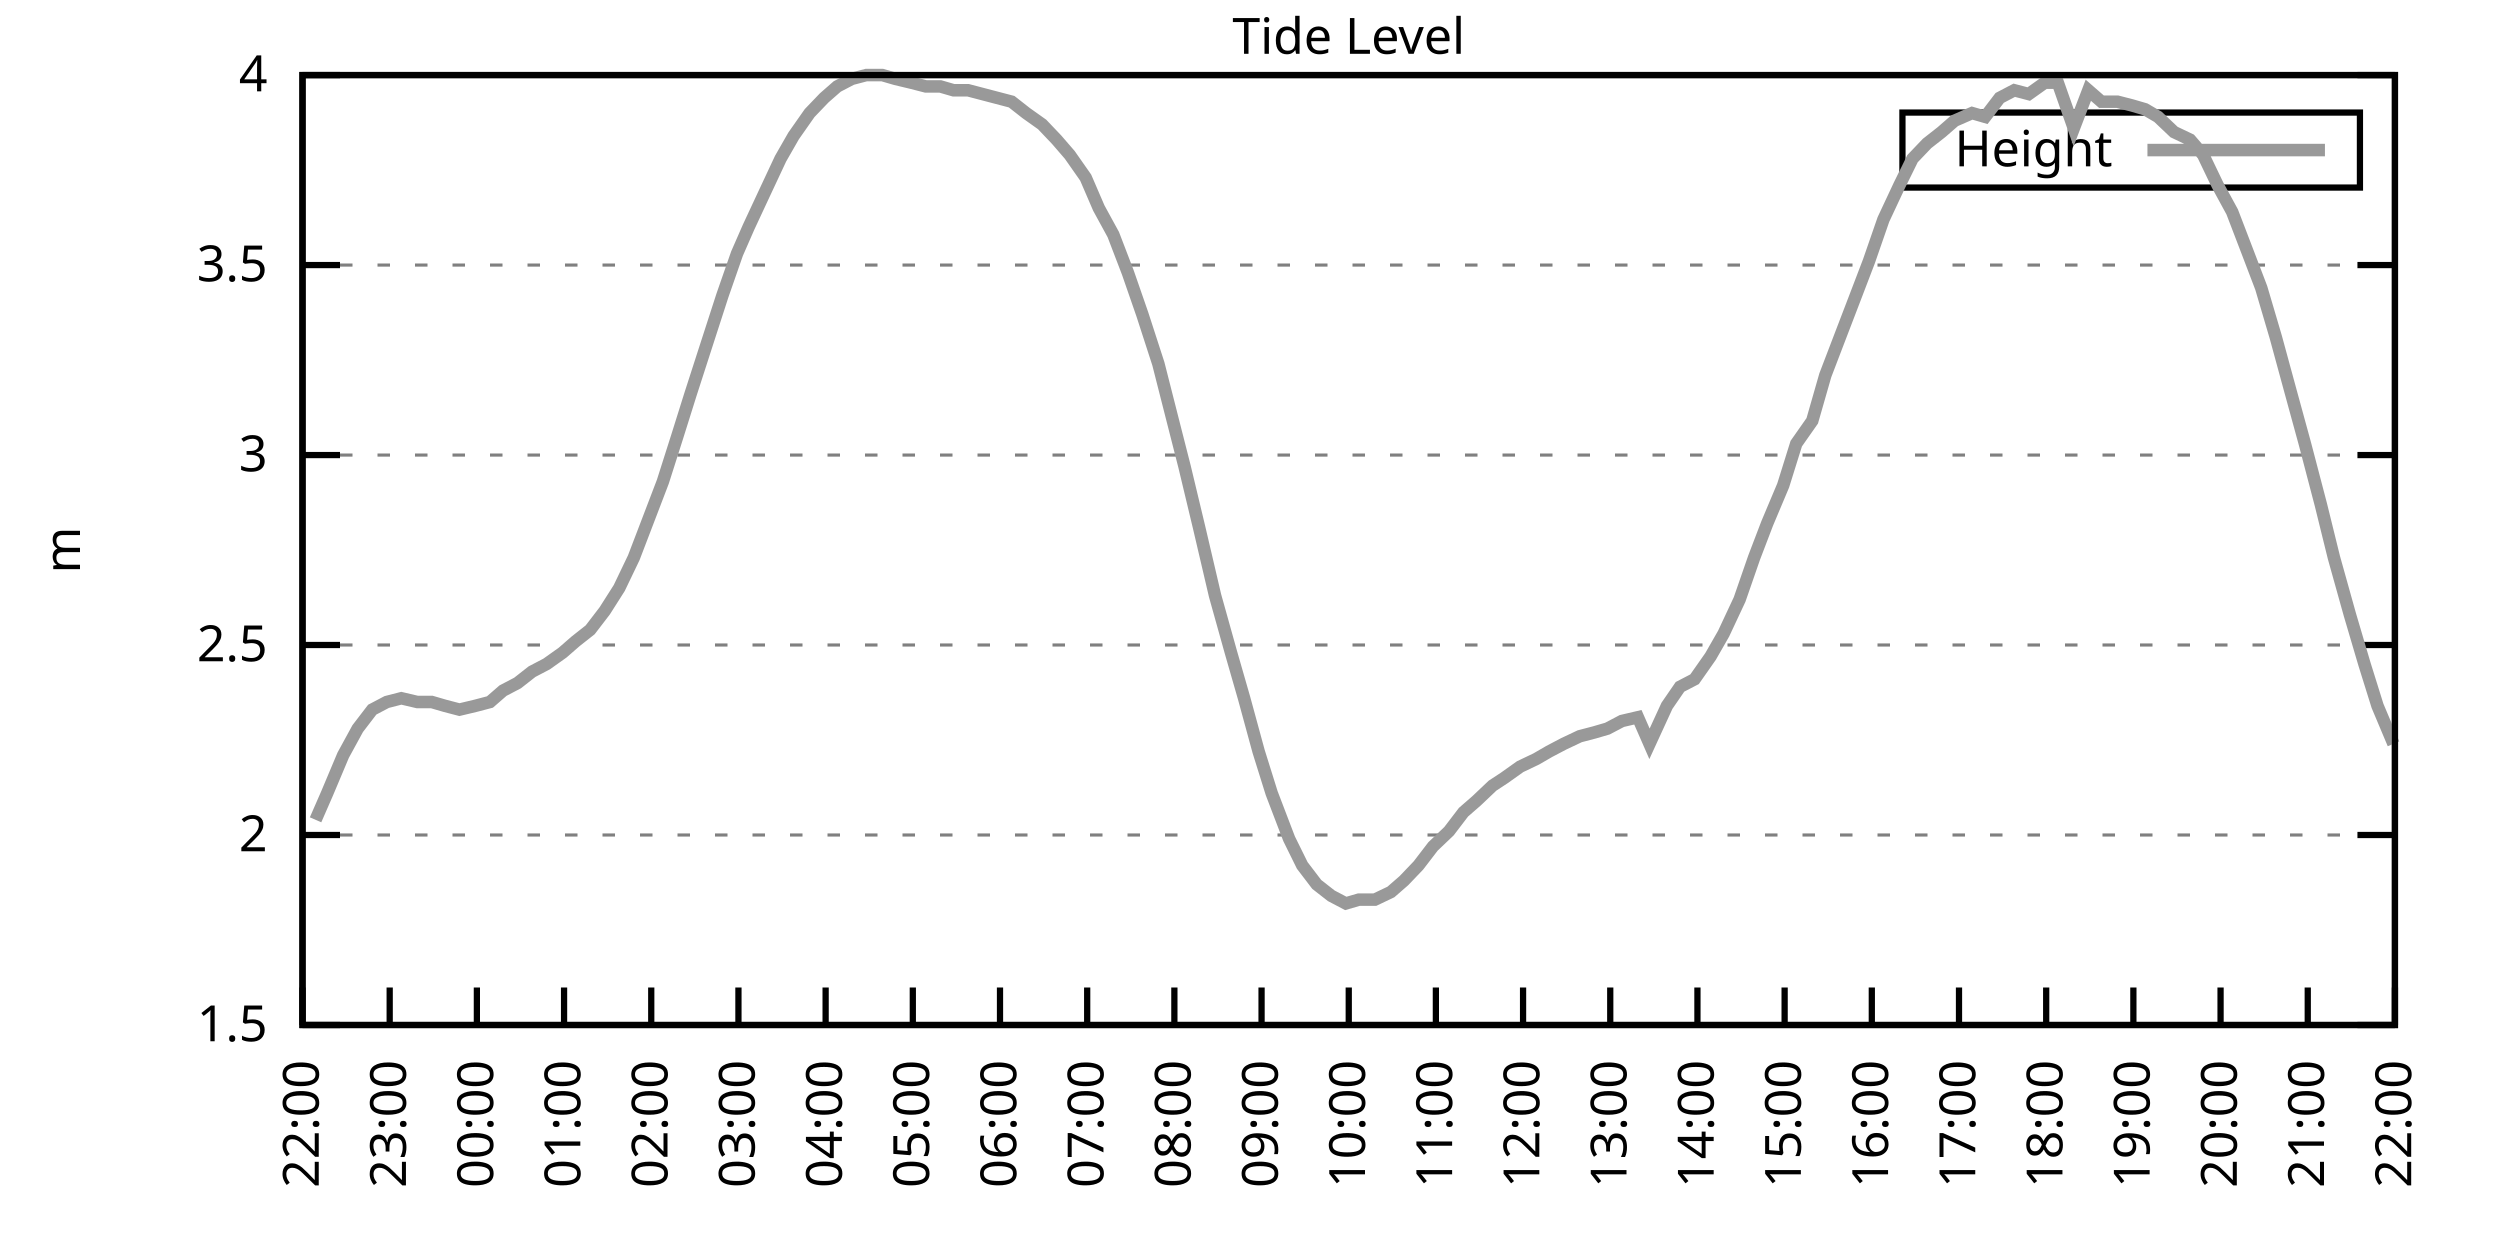
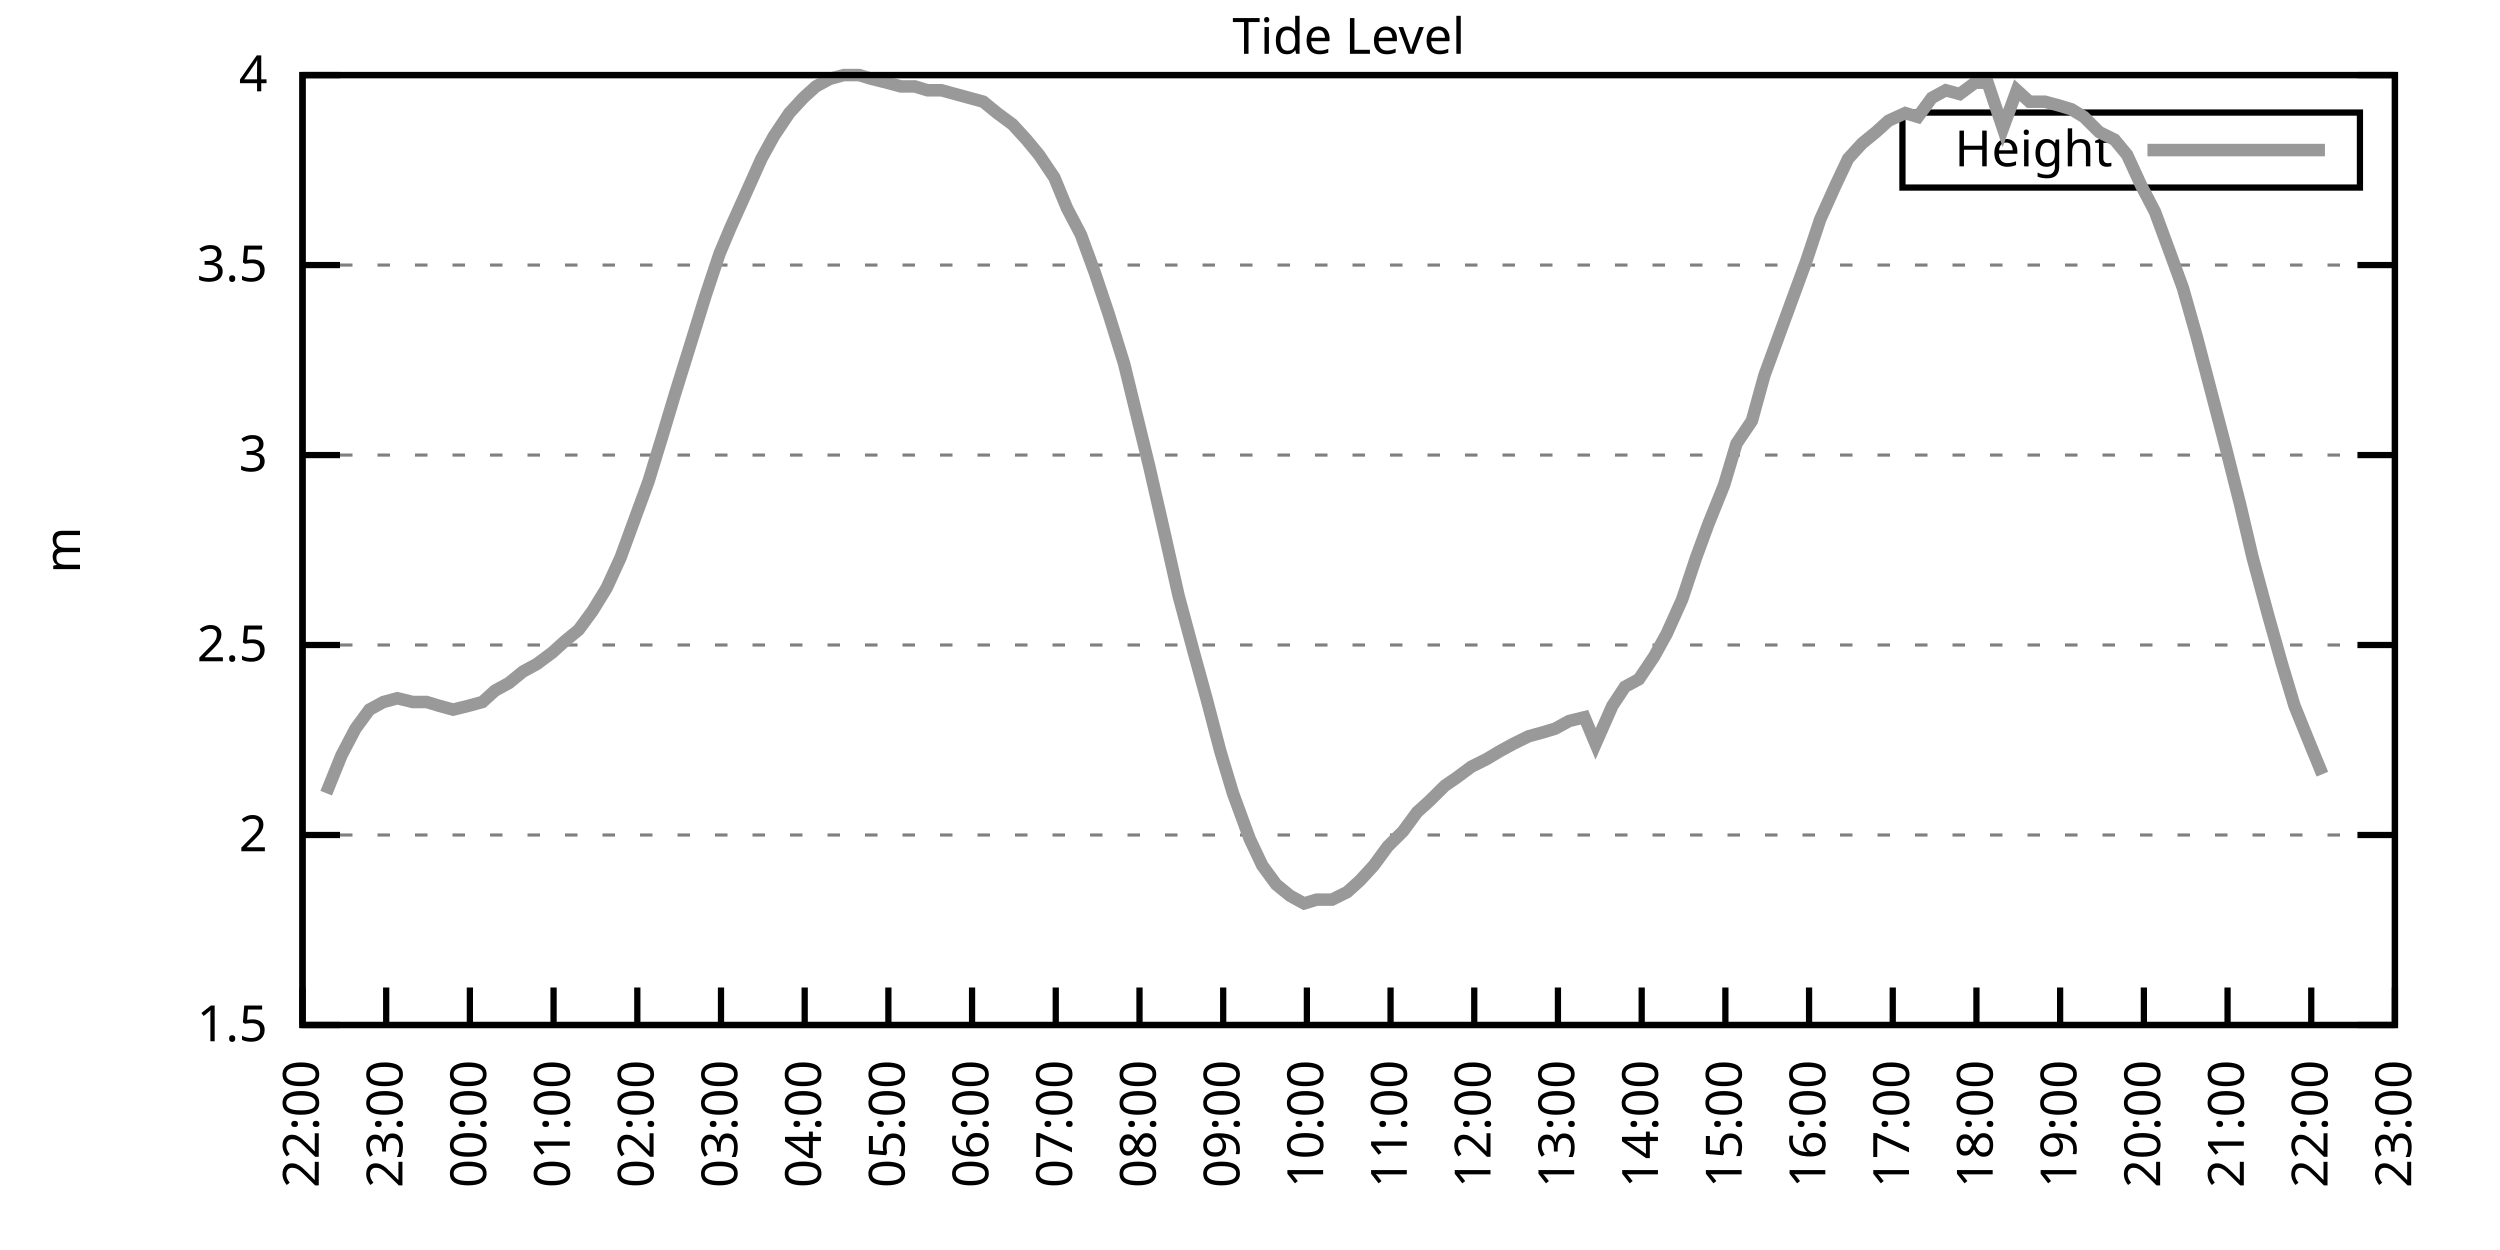
<svg xmlns="http://www.w3.org/2000/svg" xmlns:xlink="http://www.w3.org/1999/xlink" width="400" height="200" viewBox="0 0 400 200">
  <g id="gnuplot_canvas">
    <rect x="0" y="0" width="400" height="200" fill="none" />
    <defs>
      <circle id="gpDot" r="0.5" stroke-width="0.5" stroke="currentColor" />
      <path id="gpPt0" stroke-width="0.333" stroke="currentColor" d="M-1,0 h2 M0,-1 v2" />
      <path id="gpPt1" stroke-width="0.333" stroke="currentColor" d="M-1,-1 L1,1 M1,-1 L-1,1" />
      <path id="gpPt2" stroke-width="0.333" stroke="currentColor" d="M-1,0 L1,0 M0,-1 L0,1 M-1,-1 L1,1 M-1,1 L1,-1" />
      <rect id="gpPt3" stroke-width="0.333" stroke="currentColor" x="-1" y="-1" width="2" height="2" />
      <rect id="gpPt4" stroke-width="0.333" stroke="currentColor" fill="currentColor" x="-1" y="-1" width="2" height="2" />
      <circle id="gpPt5" stroke-width="0.333" stroke="currentColor" cx="0" cy="0" r="1" />
      <use xlink:href="#gpPt5" id="gpPt6" fill="currentColor" stroke="none" />
      <path id="gpPt7" stroke-width="0.333" stroke="currentColor" d="M0,-1.33 L-1.33,0.67 L1.33,0.67 z" />
      <use xlink:href="#gpPt7" id="gpPt8" fill="currentColor" stroke="none" />
      <use xlink:href="#gpPt7" id="gpPt9" stroke="currentColor" transform="rotate(180)" />
      <use xlink:href="#gpPt9" id="gpPt10" fill="currentColor" stroke="none" />
      <use xlink:href="#gpPt3" id="gpPt11" stroke="currentColor" transform="rotate(45)" />
      <use xlink:href="#gpPt11" id="gpPt12" fill="currentColor" stroke="none" />
      <path id="gpPt13" stroke-width="0.333" stroke="currentColor" d="M0,1.330 L1.265,0.411 L0.782,-1.067 L-0.782,-1.076 L-1.265,0.411 z" />
      <use xlink:href="#gpPt13" id="gpPt14" fill="currentColor" stroke="none" />
      <filter id="textbox" filterUnits="objectBoundingBox" x="0" y="0" height="1" width="1">
        <feFlood flood-color="white" flood-opacity="1" result="bgnd" />
        <feComposite in="SourceGraphic" in2="bgnd" operator="atop" />
      </filter>
      <filter id="greybox" filterUnits="objectBoundingBox" x="0" y="0" height="1" width="1">
        <feFlood flood-color="lightgrey" flood-opacity="1" result="grey" />
        <feComposite in="SourceGraphic" in2="grey" operator="atop" />
      </filter>
    </defs>
    <g fill="none" color="white" stroke="currentColor" stroke-width="1.00" stroke-linecap="butt" stroke-linejoin="miter">
</g>
    <g fill="none" color="black" stroke="currentColor" stroke-width="1.00" stroke-linecap="butt" stroke-linejoin="miter">
      <g stroke="none" shape-rendering="crispEdges">
        <polygon fill="rgb(255, 255, 255)" points="48.40,164.00 383.18,164.00 383.18,12.02 48.40,12.02 " />
      </g>
    </g>
    <g fill="none" color="black" stroke="currentColor" stroke-width="1.00" stroke-linecap="butt" stroke-linejoin="miter">
</g>
    <g fill="none" color="black" stroke="black" stroke-width="0.50" stroke-linecap="butt" stroke-linejoin="miter">
</g>
    <g fill="none" color="gray" stroke="currentColor" stroke-width="0.50" stroke-linecap="butt" stroke-linejoin="miter">
      <path stroke="gray" stroke-dasharray="2,4" class="gridline" d="M48.40,164.00 L383.19,164.00  " />
    </g>
    <g fill="none" color="gray" stroke="gray" stroke-width="1.00" stroke-linecap="butt" stroke-linejoin="miter">
</g>
    <g fill="none" color="black" stroke="currentColor" stroke-width="1.00" stroke-linecap="butt" stroke-linejoin="miter">
      <path stroke="black" d="M48.40,164.00 L54.40,164.00 M383.19,164.00 L377.19,164.00  " />
      <g transform="translate(42.80,166.60)" stroke="none" fill="black" font-family="Sans" font-size="8.00" text-anchor="end">
        <text>
          <tspan font-family="Sans"> 1.5</tspan>
        </text>
      </g>
    </g>
    <g fill="none" color="black" stroke="currentColor" stroke-width="1.00" stroke-linecap="butt" stroke-linejoin="miter">
</g>
    <g fill="none" color="black" stroke="black" stroke-width="0.50" stroke-linecap="butt" stroke-linejoin="miter">
</g>
    <g fill="none" color="gray" stroke="currentColor" stroke-width="0.50" stroke-linecap="butt" stroke-linejoin="miter">
      <path stroke="gray" stroke-dasharray="2,4" class="gridline" d="M48.40,133.60 L383.19,133.60  " />
    </g>
    <g fill="none" color="gray" stroke="gray" stroke-width="1.00" stroke-linecap="butt" stroke-linejoin="miter">
</g>
    <g fill="none" color="black" stroke="currentColor" stroke-width="1.00" stroke-linecap="butt" stroke-linejoin="miter">
      <path stroke="black" d="M48.40,133.60 L54.40,133.60 M383.19,133.60 L377.19,133.60  " />
      <g transform="translate(42.80,136.20)" stroke="none" fill="black" font-family="Sans" font-size="8.00" text-anchor="end">
        <text>
          <tspan font-family="Sans"> 2</tspan>
        </text>
      </g>
    </g>
    <g fill="none" color="black" stroke="currentColor" stroke-width="1.00" stroke-linecap="butt" stroke-linejoin="miter">
</g>
    <g fill="none" color="black" stroke="black" stroke-width="0.50" stroke-linecap="butt" stroke-linejoin="miter">
</g>
    <g fill="none" color="gray" stroke="currentColor" stroke-width="0.50" stroke-linecap="butt" stroke-linejoin="miter">
      <path stroke="gray" stroke-dasharray="2,4" class="gridline" d="M48.40,103.20 L383.19,103.20  " />
    </g>
    <g fill="none" color="gray" stroke="gray" stroke-width="1.00" stroke-linecap="butt" stroke-linejoin="miter">
</g>
    <g fill="none" color="black" stroke="currentColor" stroke-width="1.00" stroke-linecap="butt" stroke-linejoin="miter">
      <path stroke="black" d="M48.40,103.20 L54.40,103.20 M383.19,103.20 L377.19,103.20  " />
      <g transform="translate(42.80,105.80)" stroke="none" fill="black" font-family="Sans" font-size="8.00" text-anchor="end">
        <text>
          <tspan font-family="Sans"> 2.5</tspan>
        </text>
      </g>
    </g>
    <g fill="none" color="black" stroke="currentColor" stroke-width="1.00" stroke-linecap="butt" stroke-linejoin="miter">
</g>
    <g fill="none" color="black" stroke="black" stroke-width="0.50" stroke-linecap="butt" stroke-linejoin="miter">
</g>
    <g fill="none" color="gray" stroke="currentColor" stroke-width="0.50" stroke-linecap="butt" stroke-linejoin="miter">
      <path stroke="gray" stroke-dasharray="2,4" class="gridline" d="M48.40,72.81 L383.19,72.81  " />
    </g>
    <g fill="none" color="gray" stroke="gray" stroke-width="1.00" stroke-linecap="butt" stroke-linejoin="miter">
</g>
    <g fill="none" color="black" stroke="currentColor" stroke-width="1.00" stroke-linecap="butt" stroke-linejoin="miter">
      <path stroke="black" d="M48.40,72.81 L54.40,72.81 M383.19,72.81 L377.19,72.81  " />
      <g transform="translate(42.80,75.41)" stroke="none" fill="black" font-family="Sans" font-size="8.00" text-anchor="end">
        <text>
          <tspan font-family="Sans"> 3</tspan>
        </text>
      </g>
    </g>
    <g fill="none" color="black" stroke="currentColor" stroke-width="1.00" stroke-linecap="butt" stroke-linejoin="miter">
</g>
    <g fill="none" color="black" stroke="black" stroke-width="0.50" stroke-linecap="butt" stroke-linejoin="miter">
</g>
    <g fill="none" color="gray" stroke="currentColor" stroke-width="0.50" stroke-linecap="butt" stroke-linejoin="miter">
      <path stroke="gray" stroke-dasharray="2,4" class="gridline" d="M48.40,42.41 L383.19,42.41  " />
    </g>
    <g fill="none" color="gray" stroke="gray" stroke-width="1.00" stroke-linecap="butt" stroke-linejoin="miter">
</g>
    <g fill="none" color="black" stroke="currentColor" stroke-width="1.00" stroke-linecap="butt" stroke-linejoin="miter">
      <path stroke="black" d="M48.40,42.41 L54.40,42.41 M383.19,42.41 L377.19,42.41  " />
      <g transform="translate(42.80,45.01)" stroke="none" fill="black" font-family="Sans" font-size="8.00" text-anchor="end">
        <text>
          <tspan font-family="Sans"> 3.5</tspan>
        </text>
      </g>
    </g>
    <g fill="none" color="black" stroke="currentColor" stroke-width="1.00" stroke-linecap="butt" stroke-linejoin="miter">
</g>
    <g fill="none" color="black" stroke="black" stroke-width="0.50" stroke-linecap="butt" stroke-linejoin="miter">
</g>
    <g fill="none" color="gray" stroke="currentColor" stroke-width="0.50" stroke-linecap="butt" stroke-linejoin="miter">
      <path stroke="gray" stroke-dasharray="2,4" class="gridline" d="M48.40,12.01 L383.19,12.01  " />
    </g>
    <g fill="none" color="gray" stroke="gray" stroke-width="1.00" stroke-linecap="butt" stroke-linejoin="miter">
</g>
    <g fill="none" color="black" stroke="currentColor" stroke-width="1.00" stroke-linecap="butt" stroke-linejoin="miter">
      <path stroke="black" d="M48.40,12.01 L54.40,12.01 M383.19,12.01 L377.19,12.01  " />
      <g transform="translate(42.80,14.61)" stroke="none" fill="black" font-family="Sans" font-size="8.00" text-anchor="end">
        <text>
          <tspan font-family="Sans"> 4</tspan>
        </text>
      </g>
    </g>
    <g fill="none" color="black" stroke="currentColor" stroke-width="1.00" stroke-linecap="butt" stroke-linejoin="miter">
      <path stroke="black" d="M48.40,164.00 L48.40,158.00  " />
      <g transform="translate(51.00,169.60) rotate(270.00)" stroke="none" fill="black" font-family="Sans" font-size="8.00" text-anchor="end">
        <text>
          <tspan font-family="Sans">22:00</tspan>
        </text>
      </g>
    </g>
    <g fill="none" color="black" stroke="currentColor" stroke-width="1.00" stroke-linecap="butt" stroke-linejoin="miter">
-       <path stroke="black" d="M62.35,164.00 L62.35,158.00  " />
-       <g transform="translate(64.95,169.60) rotate(270.00)" stroke="none" fill="black" font-family="Sans" font-size="8.00" text-anchor="end">
+       <path stroke="black" d="M61.79,164.00 L61.79,158.00  " />
+       <g transform="translate(64.39,169.60) rotate(270.00)" stroke="none" fill="black" font-family="Sans" font-size="8.00" text-anchor="end">
        <text>
          <tspan font-family="Sans">23:00</tspan>
        </text>
      </g>
    </g>
    <g fill="none" color="black" stroke="currentColor" stroke-width="1.00" stroke-linecap="butt" stroke-linejoin="miter">
-       <path stroke="black" d="M76.30,164.00 L76.30,158.00  " />
-       <g transform="translate(78.90,169.60) rotate(270.00)" stroke="none" fill="black" font-family="Sans" font-size="8.00" text-anchor="end">
+       <path stroke="black" d="M75.18,164.00 L75.18,158.00  " />
+       <g transform="translate(77.78,169.60) rotate(270.00)" stroke="none" fill="black" font-family="Sans" font-size="8.00" text-anchor="end">
        <text>
          <tspan font-family="Sans">00:00</tspan>
        </text>
      </g>
    </g>
    <g fill="none" color="black" stroke="currentColor" stroke-width="1.00" stroke-linecap="butt" stroke-linejoin="miter">
-       <path stroke="black" d="M90.25,164.00 L90.25,158.00  " />
-       <g transform="translate(92.85,169.60) rotate(270.00)" stroke="none" fill="black" font-family="Sans" font-size="8.00" text-anchor="end">
+       <path stroke="black" d="M88.57,164.00 L88.57,158.00  " />
+       <g transform="translate(91.17,169.60) rotate(270.00)" stroke="none" fill="black" font-family="Sans" font-size="8.00" text-anchor="end">
        <text>
          <tspan font-family="Sans">01:00</tspan>
        </text>
      </g>
    </g>
    <g fill="none" color="black" stroke="currentColor" stroke-width="1.00" stroke-linecap="butt" stroke-linejoin="miter">
-       <path stroke="black" d="M104.20,164.00 L104.20,158.00  " />
-       <g transform="translate(106.80,169.60) rotate(270.00)" stroke="none" fill="black" font-family="Sans" font-size="8.00" text-anchor="end">
+       <path stroke="black" d="M101.97,164.00 L101.97,158.00  " />
+       <g transform="translate(104.57,169.60) rotate(270.00)" stroke="none" fill="black" font-family="Sans" font-size="8.00" text-anchor="end">
        <text>
          <tspan font-family="Sans">02:00</tspan>
        </text>
      </g>
    </g>
    <g fill="none" color="black" stroke="currentColor" stroke-width="1.00" stroke-linecap="butt" stroke-linejoin="miter">
-       <path stroke="black" d="M118.15,164.00 L118.15,158.00  " />
-       <g transform="translate(120.75,169.60) rotate(270.00)" stroke="none" fill="black" font-family="Sans" font-size="8.00" text-anchor="end">
+       <path stroke="black" d="M115.36,164.00 L115.36,158.00  " />
+       <g transform="translate(117.96,169.60) rotate(270.00)" stroke="none" fill="black" font-family="Sans" font-size="8.00" text-anchor="end">
        <text>
          <tspan font-family="Sans">03:00</tspan>
        </text>
      </g>
    </g>
    <g fill="none" color="black" stroke="currentColor" stroke-width="1.00" stroke-linecap="butt" stroke-linejoin="miter">
-       <path stroke="black" d="M132.10,164.00 L132.10,158.00  " />
-       <g transform="translate(134.70,169.60) rotate(270.00)" stroke="none" fill="black" font-family="Sans" font-size="8.00" text-anchor="end">
+       <path stroke="black" d="M128.75,164.00 L128.75,158.00  " />
+       <g transform="translate(131.35,169.60) rotate(270.00)" stroke="none" fill="black" font-family="Sans" font-size="8.00" text-anchor="end">
        <text>
          <tspan font-family="Sans">04:00</tspan>
        </text>
      </g>
    </g>
    <g fill="none" color="black" stroke="currentColor" stroke-width="1.00" stroke-linecap="butt" stroke-linejoin="miter">
-       <path stroke="black" d="M146.05,164.00 L146.05,158.00  " />
-       <g transform="translate(148.65,169.60) rotate(270.00)" stroke="none" fill="black" font-family="Sans" font-size="8.00" text-anchor="end">
+       <path stroke="black" d="M142.14,164.00 L142.14,158.00  " />
+       <g transform="translate(144.74,169.60) rotate(270.00)" stroke="none" fill="black" font-family="Sans" font-size="8.00" text-anchor="end">
        <text>
          <tspan font-family="Sans">05:00</tspan>
        </text>
      </g>
    </g>
    <g fill="none" color="black" stroke="currentColor" stroke-width="1.00" stroke-linecap="butt" stroke-linejoin="miter">
-       <path stroke="black" d="M160.00,164.00 L160.00,158.00  " />
-       <g transform="translate(162.60,169.60) rotate(270.00)" stroke="none" fill="black" font-family="Sans" font-size="8.00" text-anchor="end">
+       <path stroke="black" d="M155.53,164.00 L155.53,158.00  " />
+       <g transform="translate(158.13,169.60) rotate(270.00)" stroke="none" fill="black" font-family="Sans" font-size="8.00" text-anchor="end">
        <text>
          <tspan font-family="Sans">06:00</tspan>
        </text>
      </g>
    </g>
    <g fill="none" color="black" stroke="currentColor" stroke-width="1.00" stroke-linecap="butt" stroke-linejoin="miter">
-       <path stroke="black" d="M173.95,164.00 L173.95,158.00  " />
-       <g transform="translate(176.55,169.60) rotate(270.00)" stroke="none" fill="black" font-family="Sans" font-size="8.00" text-anchor="end">
+       <path stroke="black" d="M168.92,164.00 L168.92,158.00  " />
+       <g transform="translate(171.52,169.60) rotate(270.00)" stroke="none" fill="black" font-family="Sans" font-size="8.00" text-anchor="end">
        <text>
          <tspan font-family="Sans">07:00</tspan>
        </text>
      </g>
    </g>
    <g fill="none" color="black" stroke="currentColor" stroke-width="1.00" stroke-linecap="butt" stroke-linejoin="miter">
-       <path stroke="black" d="M187.90,164.00 L187.90,158.00  " />
-       <g transform="translate(190.50,169.60) rotate(270.00)" stroke="none" fill="black" font-family="Sans" font-size="8.00" text-anchor="end">
+       <path stroke="black" d="M182.32,164.00 L182.32,158.00  " />
+       <g transform="translate(184.92,169.60) rotate(270.00)" stroke="none" fill="black" font-family="Sans" font-size="8.00" text-anchor="end">
        <text>
          <tspan font-family="Sans">08:00</tspan>
        </text>
      </g>
    </g>
    <g fill="none" color="black" stroke="currentColor" stroke-width="1.00" stroke-linecap="butt" stroke-linejoin="miter">
-       <path stroke="black" d="M201.85,164.00 L201.85,158.00  " />
-       <g transform="translate(204.45,169.60) rotate(270.00)" stroke="none" fill="black" font-family="Sans" font-size="8.00" text-anchor="end">
+       <path stroke="black" d="M195.71,164.00 L195.71,158.00  " />
+       <g transform="translate(198.31,169.60) rotate(270.00)" stroke="none" fill="black" font-family="Sans" font-size="8.00" text-anchor="end">
        <text>
          <tspan font-family="Sans">09:00</tspan>
        </text>
      </g>
    </g>
    <g fill="none" color="black" stroke="currentColor" stroke-width="1.00" stroke-linecap="butt" stroke-linejoin="miter">
-       <path stroke="black" d="M215.80,164.00 L215.80,158.00  " />
-       <g transform="translate(218.40,169.60) rotate(270.00)" stroke="none" fill="black" font-family="Sans" font-size="8.00" text-anchor="end">
+       <path stroke="black" d="M209.10,164.00 L209.10,158.00  " />
+       <g transform="translate(211.70,169.60) rotate(270.00)" stroke="none" fill="black" font-family="Sans" font-size="8.00" text-anchor="end">
        <text>
          <tspan font-family="Sans">10:00</tspan>
        </text>
      </g>
    </g>
    <g fill="none" color="black" stroke="currentColor" stroke-width="1.00" stroke-linecap="butt" stroke-linejoin="miter">
-       <path stroke="black" d="M229.74,164.00 L229.74,158.00  " />
-       <g transform="translate(232.34,169.60) rotate(270.00)" stroke="none" fill="black" font-family="Sans" font-size="8.00" text-anchor="end">
+       <path stroke="black" d="M222.49,164.00 L222.49,158.00  " />
+       <g transform="translate(225.09,169.60) rotate(270.00)" stroke="none" fill="black" font-family="Sans" font-size="8.00" text-anchor="end">
        <text>
          <tspan font-family="Sans">11:00</tspan>
        </text>
      </g>
    </g>
    <g fill="none" color="black" stroke="currentColor" stroke-width="1.00" stroke-linecap="butt" stroke-linejoin="miter">
-       <path stroke="black" d="M243.69,164.00 L243.69,158.00  " />
-       <g transform="translate(246.29,169.60) rotate(270.00)" stroke="none" fill="black" font-family="Sans" font-size="8.00" text-anchor="end">
+       <path stroke="black" d="M235.88,164.00 L235.88,158.00  " />
+       <g transform="translate(238.48,169.60) rotate(270.00)" stroke="none" fill="black" font-family="Sans" font-size="8.00" text-anchor="end">
        <text>
          <tspan font-family="Sans">12:00</tspan>
        </text>
      </g>
    </g>
    <g fill="none" color="black" stroke="currentColor" stroke-width="1.00" stroke-linecap="butt" stroke-linejoin="miter">
-       <path stroke="black" d="M257.64,164.00 L257.64,158.00  " />
-       <g transform="translate(260.24,169.60) rotate(270.00)" stroke="none" fill="black" font-family="Sans" font-size="8.00" text-anchor="end">
+       <path stroke="black" d="M249.27,164.00 L249.27,158.00  " />
+       <g transform="translate(251.87,169.60) rotate(270.00)" stroke="none" fill="black" font-family="Sans" font-size="8.00" text-anchor="end">
        <text>
          <tspan font-family="Sans">13:00</tspan>
        </text>
      </g>
    </g>
    <g fill="none" color="black" stroke="currentColor" stroke-width="1.00" stroke-linecap="butt" stroke-linejoin="miter">
-       <path stroke="black" d="M271.59,164.00 L271.59,158.00  " />
-       <g transform="translate(274.19,169.60) rotate(270.00)" stroke="none" fill="black" font-family="Sans" font-size="8.00" text-anchor="end">
+       <path stroke="black" d="M262.67,164.00 L262.67,158.00  " />
+       <g transform="translate(265.27,169.60) rotate(270.00)" stroke="none" fill="black" font-family="Sans" font-size="8.00" text-anchor="end">
        <text>
          <tspan font-family="Sans">14:00</tspan>
        </text>
      </g>
    </g>
    <g fill="none" color="black" stroke="currentColor" stroke-width="1.00" stroke-linecap="butt" stroke-linejoin="miter">
-       <path stroke="black" d="M285.54,164.00 L285.54,158.00  " />
-       <g transform="translate(288.14,169.60) rotate(270.00)" stroke="none" fill="black" font-family="Sans" font-size="8.00" text-anchor="end">
+       <path stroke="black" d="M276.06,164.00 L276.06,158.00  " />
+       <g transform="translate(278.66,169.60) rotate(270.00)" stroke="none" fill="black" font-family="Sans" font-size="8.00" text-anchor="end">
        <text>
          <tspan font-family="Sans">15:00</tspan>
        </text>
      </g>
    </g>
    <g fill="none" color="black" stroke="currentColor" stroke-width="1.00" stroke-linecap="butt" stroke-linejoin="miter">
-       <path stroke="black" d="M299.49,164.00 L299.49,158.00  " />
-       <g transform="translate(302.09,169.60) rotate(270.00)" stroke="none" fill="black" font-family="Sans" font-size="8.00" text-anchor="end">
+       <path stroke="black" d="M289.45,164.00 L289.45,158.00  " />
+       <g transform="translate(292.05,169.60) rotate(270.00)" stroke="none" fill="black" font-family="Sans" font-size="8.00" text-anchor="end">
        <text>
          <tspan font-family="Sans">16:00</tspan>
        </text>
      </g>
    </g>
    <g fill="none" color="black" stroke="currentColor" stroke-width="1.00" stroke-linecap="butt" stroke-linejoin="miter">
-       <path stroke="black" d="M313.44,164.00 L313.44,158.00  " />
-       <g transform="translate(316.04,169.60) rotate(270.00)" stroke="none" fill="black" font-family="Sans" font-size="8.00" text-anchor="end">
+       <path stroke="black" d="M302.84,164.00 L302.84,158.00  " />
+       <g transform="translate(305.44,169.60) rotate(270.00)" stroke="none" fill="black" font-family="Sans" font-size="8.00" text-anchor="end">
        <text>
          <tspan font-family="Sans">17:00</tspan>
        </text>
      </g>
    </g>
    <g fill="none" color="black" stroke="currentColor" stroke-width="1.00" stroke-linecap="butt" stroke-linejoin="miter">
-       <path stroke="black" d="M327.39,164.00 L327.39,158.00  " />
-       <g transform="translate(329.99,169.60) rotate(270.00)" stroke="none" fill="black" font-family="Sans" font-size="8.00" text-anchor="end">
+       <path stroke="black" d="M316.23,164.00 L316.23,158.00  " />
+       <g transform="translate(318.83,169.60) rotate(270.00)" stroke="none" fill="black" font-family="Sans" font-size="8.00" text-anchor="end">
        <text>
          <tspan font-family="Sans">18:00</tspan>
        </text>
      </g>
    </g>
    <g fill="none" color="black" stroke="currentColor" stroke-width="1.00" stroke-linecap="butt" stroke-linejoin="miter">
-       <path stroke="black" d="M341.34,164.00 L341.34,158.00  " />
-       <g transform="translate(343.94,169.60) rotate(270.00)" stroke="none" fill="black" font-family="Sans" font-size="8.00" text-anchor="end">
+       <path stroke="black" d="M329.62,164.00 L329.62,158.00  " />
+       <g transform="translate(332.22,169.60) rotate(270.00)" stroke="none" fill="black" font-family="Sans" font-size="8.00" text-anchor="end">
        <text>
          <tspan font-family="Sans">19:00</tspan>
        </text>
      </g>
    </g>
    <g fill="none" color="black" stroke="currentColor" stroke-width="1.00" stroke-linecap="butt" stroke-linejoin="miter">
-       <path stroke="black" d="M355.29,164.00 L355.29,158.00  " />
-       <g transform="translate(357.89,169.60) rotate(270.00)" stroke="none" fill="black" font-family="Sans" font-size="8.00" text-anchor="end">
+       <path stroke="black" d="M343.02,164.00 L343.02,158.00  " />
+       <g transform="translate(345.62,169.60) rotate(270.00)" stroke="none" fill="black" font-family="Sans" font-size="8.00" text-anchor="end">
        <text>
          <tspan font-family="Sans">20:00</tspan>
        </text>
      </g>
    </g>
    <g fill="none" color="black" stroke="currentColor" stroke-width="1.00" stroke-linecap="butt" stroke-linejoin="miter">
-       <path stroke="black" d="M369.24,164.00 L369.24,158.00  " />
-       <g transform="translate(371.84,169.60) rotate(270.00)" stroke="none" fill="black" font-family="Sans" font-size="8.00" text-anchor="end">
+       <path stroke="black" d="M356.41,164.00 L356.41,158.00  " />
+       <g transform="translate(359.01,169.60) rotate(270.00)" stroke="none" fill="black" font-family="Sans" font-size="8.00" text-anchor="end">
        <text>
          <tspan font-family="Sans">21:00</tspan>
+         </text>
+       </g>
+     </g>
+     <g fill="none" color="black" stroke="currentColor" stroke-width="1.00" stroke-linecap="butt" stroke-linejoin="miter">
+       <path stroke="black" d="M369.80,164.00 L369.80,158.00  " />
+       <g transform="translate(372.40,169.60) rotate(270.00)" stroke="none" fill="black" font-family="Sans" font-size="8.00" text-anchor="end">
+         <text>
+           <tspan font-family="Sans">22:00</tspan>
        </text>
      </g>
    </g>
    <g fill="none" color="black" stroke="currentColor" stroke-width="1.00" stroke-linecap="butt" stroke-linejoin="miter">
      <path stroke="black" d="M383.19,164.00 L383.19,158.00  " />
      <g transform="translate(385.79,169.60) rotate(270.00)" stroke="none" fill="black" font-family="Sans" font-size="8.00" text-anchor="end">
        <text>
-           <tspan font-family="Sans">22:00</tspan>
+           <tspan font-family="Sans">23:00</tspan>
        </text>
      </g>
    </g>
    <g fill="none" color="black" stroke="currentColor" stroke-width="1.00" stroke-linecap="butt" stroke-linejoin="miter">
</g>
    <g fill="none" color="black" stroke="currentColor" stroke-width="1.00" stroke-linecap="butt" stroke-linejoin="miter">
      <path stroke="black" d="M48.40,12.01 L48.40,164.00 L383.19,164.00 L383.19,12.01 L48.40,12.01 Z  " />
    </g>
    <g fill="none" color="black" stroke="currentColor" stroke-width="1.00" stroke-linecap="butt" stroke-linejoin="miter">
</g>
    <g fill="none" color="black" stroke="currentColor" stroke-width="1.00" stroke-linecap="butt" stroke-linejoin="miter">
      <path stroke="black" d="M304.39,30.01 L304.39,18.01 L377.59,18.01 L377.59,30.01 L304.39,30.01 Z  " />
    </g>
    <g id="Tide_level_plot_1">
      <g fill="none" color="white" stroke="black" stroke-width="2.00" stroke-linecap="butt" stroke-linejoin="miter">
</g>
      <g fill="none" color="black" stroke="currentColor" stroke-width="2.00" stroke-linecap="butt" stroke-linejoin="miter">
        <g transform="translate(337.99,26.61)" stroke="none" fill="black" font-family="Sans" font-size="8.00" text-anchor="end">
          <text>
            <tspan font-family="Sans">Height</tspan>
          </text>
        </g>
      </g>
      <g fill="none" color="black" stroke="currentColor" stroke-width="2.00" stroke-linecap="butt" stroke-linejoin="miter">
-         <path stroke="rgb(153, 153, 153)" d="M343.59,24.01 L371.99,24.01 M50.49,131.17 L52.35,126.91 L54.91,120.83 L57.23,116.58 L59.56,113.54 L61.88,112.32   L64.21,111.72 L66.77,112.32 L69.09,112.32 L71.18,112.93 L73.51,113.54 L76.07,112.93 L78.39,112.32 L80.48,110.50   L82.81,109.28 L85.13,107.46 L87.46,106.24 L90.02,104.42 L92.11,102.60 L94.43,100.77 L96.76,97.73 L99.08,94.08   L101.41,89.22 L103.97,82.53 L106.06,77.06 L108.38,69.77 L110.48,63.08 L113.03,55.18 L115.59,47.27 L117.92,40.58   L119.78,36.33 L122.33,30.86 L124.89,25.39 L126.98,21.74 L129.54,18.09 L131.87,15.66 L133.96,13.83 L136.28,12.62   L138.61,12.01 L141.16,12.01 L143.26,12.62 L145.81,13.23 L148.14,13.83 L150.46,13.83 L152.56,14.44 L154.88,14.44   L157.21,15.05 L161.86,16.27 L164.18,18.09 L166.74,19.91 L169.06,22.35 L171.16,24.78 L173.71,28.42 L175.81,33.29   L178.13,37.54 L180.46,43.62 L182.78,50.31 L185.34,58.21 L187.66,67.33 L189.52,74.63 L191.85,84.36 L194.41,95.30   L196.96,104.42 L199.06,111.72 L201.38,120.23 L203.47,126.91 L206.26,134.21 L208.36,138.47 L210.68,141.51 L213.01,143.33   L215.33,144.55 L217.42,143.94 L219.98,143.94 L222.54,142.72 L224.63,140.90 L226.95,138.47 L229.28,135.43 L231.84,132.99   L234.16,129.95 L236.25,128.13 L238.81,125.70 L240.67,124.48 L243.23,122.66 L245.79,121.44 L247.88,120.23 L250.20,119.01   L252.76,117.80 L255.09,117.19 L257.18,116.58 L259.50,115.36 L262.06,114.76 L263.92,119.01 L266.71,112.93 L268.80,109.89   L271.13,108.68 L273.69,105.03 L275.78,101.38 L278.34,95.91 L280.66,89.22 L282.75,83.75 L285.31,77.67 L287.40,70.98   L289.96,67.33 L292.05,60.04 L294.61,53.35 L296.94,47.27 L299.03,41.80 L301.35,35.11 L303.91,29.64 L306.00,25.39   L308.33,22.95 L310.65,21.13 L312.74,19.31 L315.53,18.09 L317.63,18.70 L319.95,15.66 L322.28,14.44 L324.60,15.05   L327.16,13.23 L329.25,13.23 L331.81,20.52 L334.13,14.44 L336.23,16.27 L338.78,16.27 L341.11,16.87 L343.20,17.48   L345.29,18.70 L347.85,21.13 L350.41,22.35 L352.50,24.78 L354.83,29.64 L357.15,33.90 L359.71,40.58 L361.80,46.06   L364.13,53.96 L366.45,62.47 L368.78,70.98 L371.33,80.71 L373.43,89.22 L375.98,98.34 L378.31,106.24 L380.40,112.93   L382.96,119.01  " />
+         <path stroke="rgb(153, 153, 153)" d="M343.59,24.01 L371.99,24.01 M52.19,126.91 L54.65,120.83 L56.88,116.58 L59.11,113.54 L61.35,112.32 L63.58,111.72   L66.03,112.32 L68.26,112.32 L70.27,112.93 L72.50,113.54 L74.96,112.93 L77.19,112.32 L79.20,110.50 L81.43,109.28   L83.66,107.46 L85.90,106.24 L88.35,104.42 L90.36,102.60 L92.59,100.77 L94.82,97.73 L97.06,94.08 L99.29,89.22   L101.74,82.53 L103.75,77.06 L105.98,69.77 L107.99,63.08 L110.45,55.18 L112.90,47.27 L115.13,40.58 L116.92,36.33   L119.38,30.86 L121.83,25.39 L123.84,21.74 L126.29,18.09 L128.53,15.66 L130.54,13.83 L132.77,12.62 L135.00,12.01   L137.45,12.01 L139.46,12.62 L141.92,13.23 L144.15,13.83 L146.38,13.83 L148.39,14.44 L150.62,14.44 L152.85,15.05   L157.32,16.27 L159.55,18.09 L162.01,19.91 L164.24,22.35 L166.25,24.78 L168.70,28.42 L170.71,33.29 L172.94,37.54   L175.17,43.62 L177.41,50.31 L179.86,58.21 L182.09,67.33 L183.88,74.63 L186.11,84.36 L188.57,95.30 L191.02,104.42   L193.03,111.72 L195.26,120.23 L197.27,126.91 L199.95,134.21 L201.96,138.47 L204.19,141.51 L206.42,143.33 L208.65,144.55   L210.66,143.94 L213.12,143.94 L215.57,142.72 L217.58,140.90 L219.81,138.47 L222.04,135.43 L224.50,132.99 L226.73,129.95   L228.74,128.13 L231.20,125.70 L232.98,124.48 L235.44,122.66 L237.89,121.44 L239.90,120.23 L242.13,119.01 L244.59,117.80   L246.82,117.19 L248.83,116.58 L251.06,115.36 L253.51,114.76 L255.30,119.01 L257.98,112.93 L259.99,109.89 L262.22,108.68   L264.67,105.03 L266.68,101.38 L269.14,95.91 L271.37,89.22 L273.38,83.75 L275.83,77.67 L277.84,70.98 L280.30,67.33   L282.31,60.04 L284.76,53.35 L286.99,47.27 L289.00,41.80 L291.23,35.11 L293.69,29.64 L295.70,25.39 L297.93,22.95   L300.16,21.13 L302.17,19.31 L304.85,18.09 L306.86,18.70 L309.09,15.66 L311.32,14.44 L313.55,15.05 L316.01,13.23   L318.02,13.23 L320.47,20.52 L322.70,14.44 L324.71,16.27 L327.17,16.27 L329.40,16.87 L331.41,17.48 L333.42,18.70   L335.87,21.13 L338.33,22.35 L340.34,24.78 L342.57,29.64 L344.80,33.90 L347.26,40.58 L349.26,46.06 L351.50,53.96   L353.73,62.47 L355.96,70.98 L358.42,80.71 L360.42,89.22 L362.88,98.34 L365.11,106.24 L367.12,112.93 L369.58,119.01   L371.58,123.87  " />
      </g>
    </g>
    <g fill="none" color="black" stroke="currentColor" stroke-width="2.00" stroke-linecap="butt" stroke-linejoin="miter">
</g>
    <g fill="none" color="black" stroke="black" stroke-width="1.00" stroke-linecap="butt" stroke-linejoin="miter">
</g>
    <g fill="none" color="black" stroke="currentColor" stroke-width="1.00" stroke-linecap="butt" stroke-linejoin="miter">
      <path stroke="black" d="M48.40,12.01 L48.40,164.00 L383.19,164.00 L383.19,12.01 L48.40,12.01 Z  " />
      <g transform="translate(12.80,88.01) rotate(270.00)" stroke="none" fill="black" font-family="Sans" font-size="8.00" text-anchor="middle">
        <text>
          <tspan font-family="Sans">m</tspan>
        </text>
      </g>
    </g>
    <g fill="none" color="black" stroke="currentColor" stroke-width="1.00" stroke-linecap="butt" stroke-linejoin="miter">
</g>
    <g fill="none" color="black" stroke="currentColor" stroke-width="1.00" stroke-linecap="butt" stroke-linejoin="miter">
      <g transform="translate(215.79,8.61)" stroke="none" fill="black" font-family="Sans" font-size="8.00" text-anchor="middle">
        <text>
          <tspan font-family="Sans">Tide Level</tspan>
        </text>
      </g>
    </g>
    <g fill="none" color="black" stroke="currentColor" stroke-width="1.00" stroke-linecap="butt" stroke-linejoin="miter">
</g>
  </g>
</svg>
